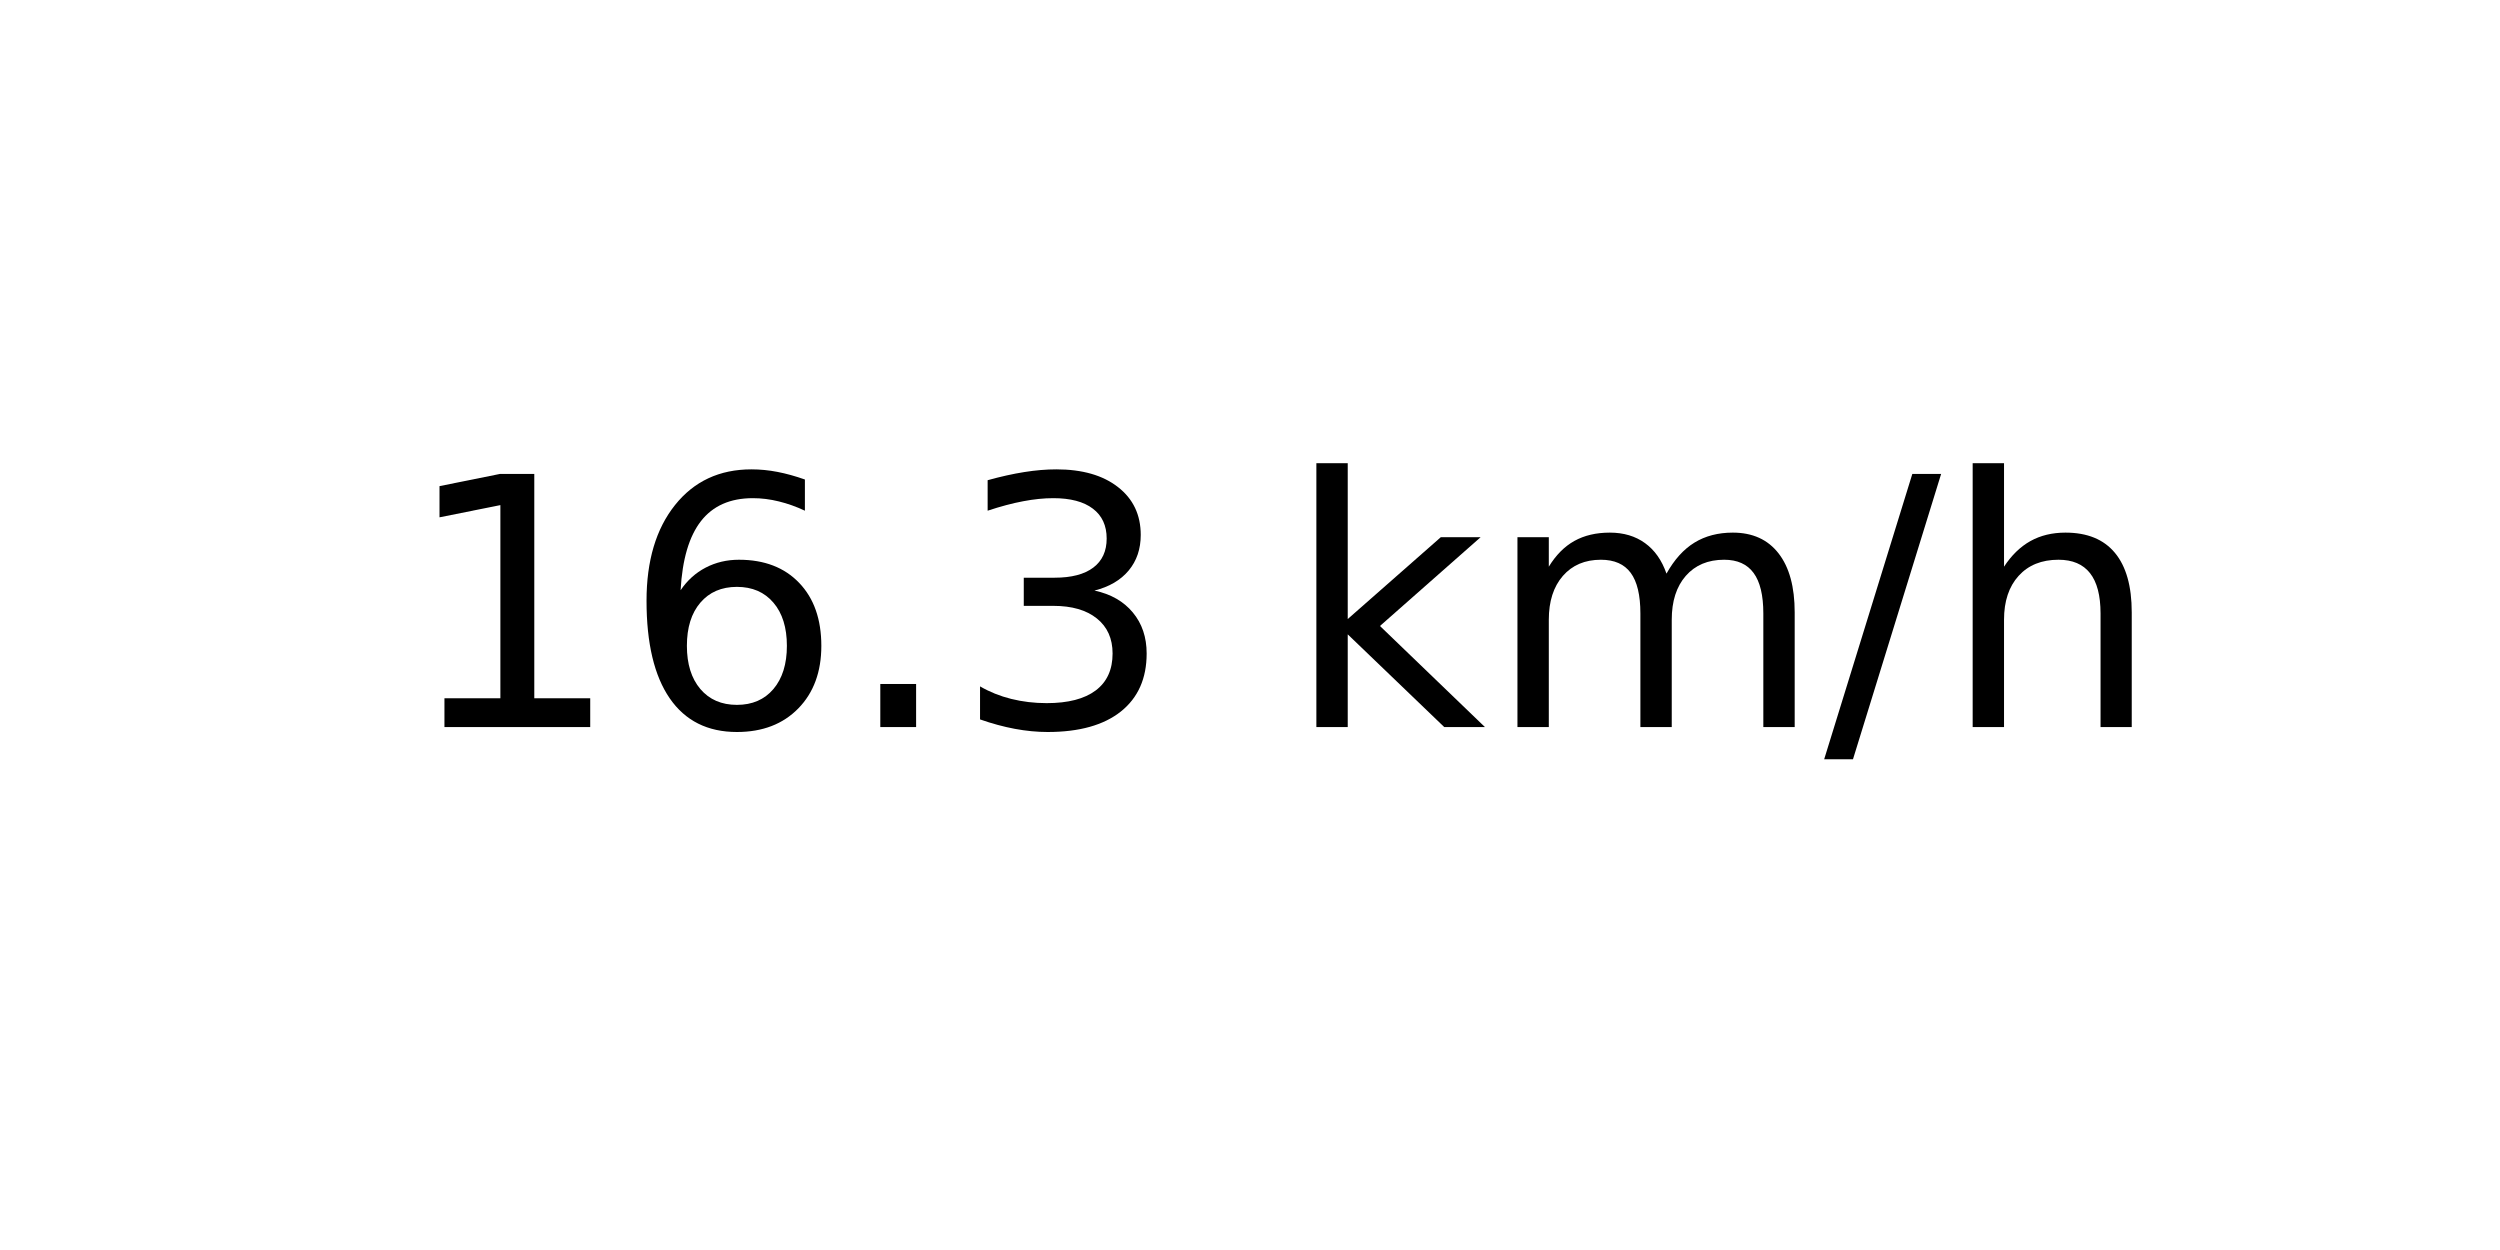
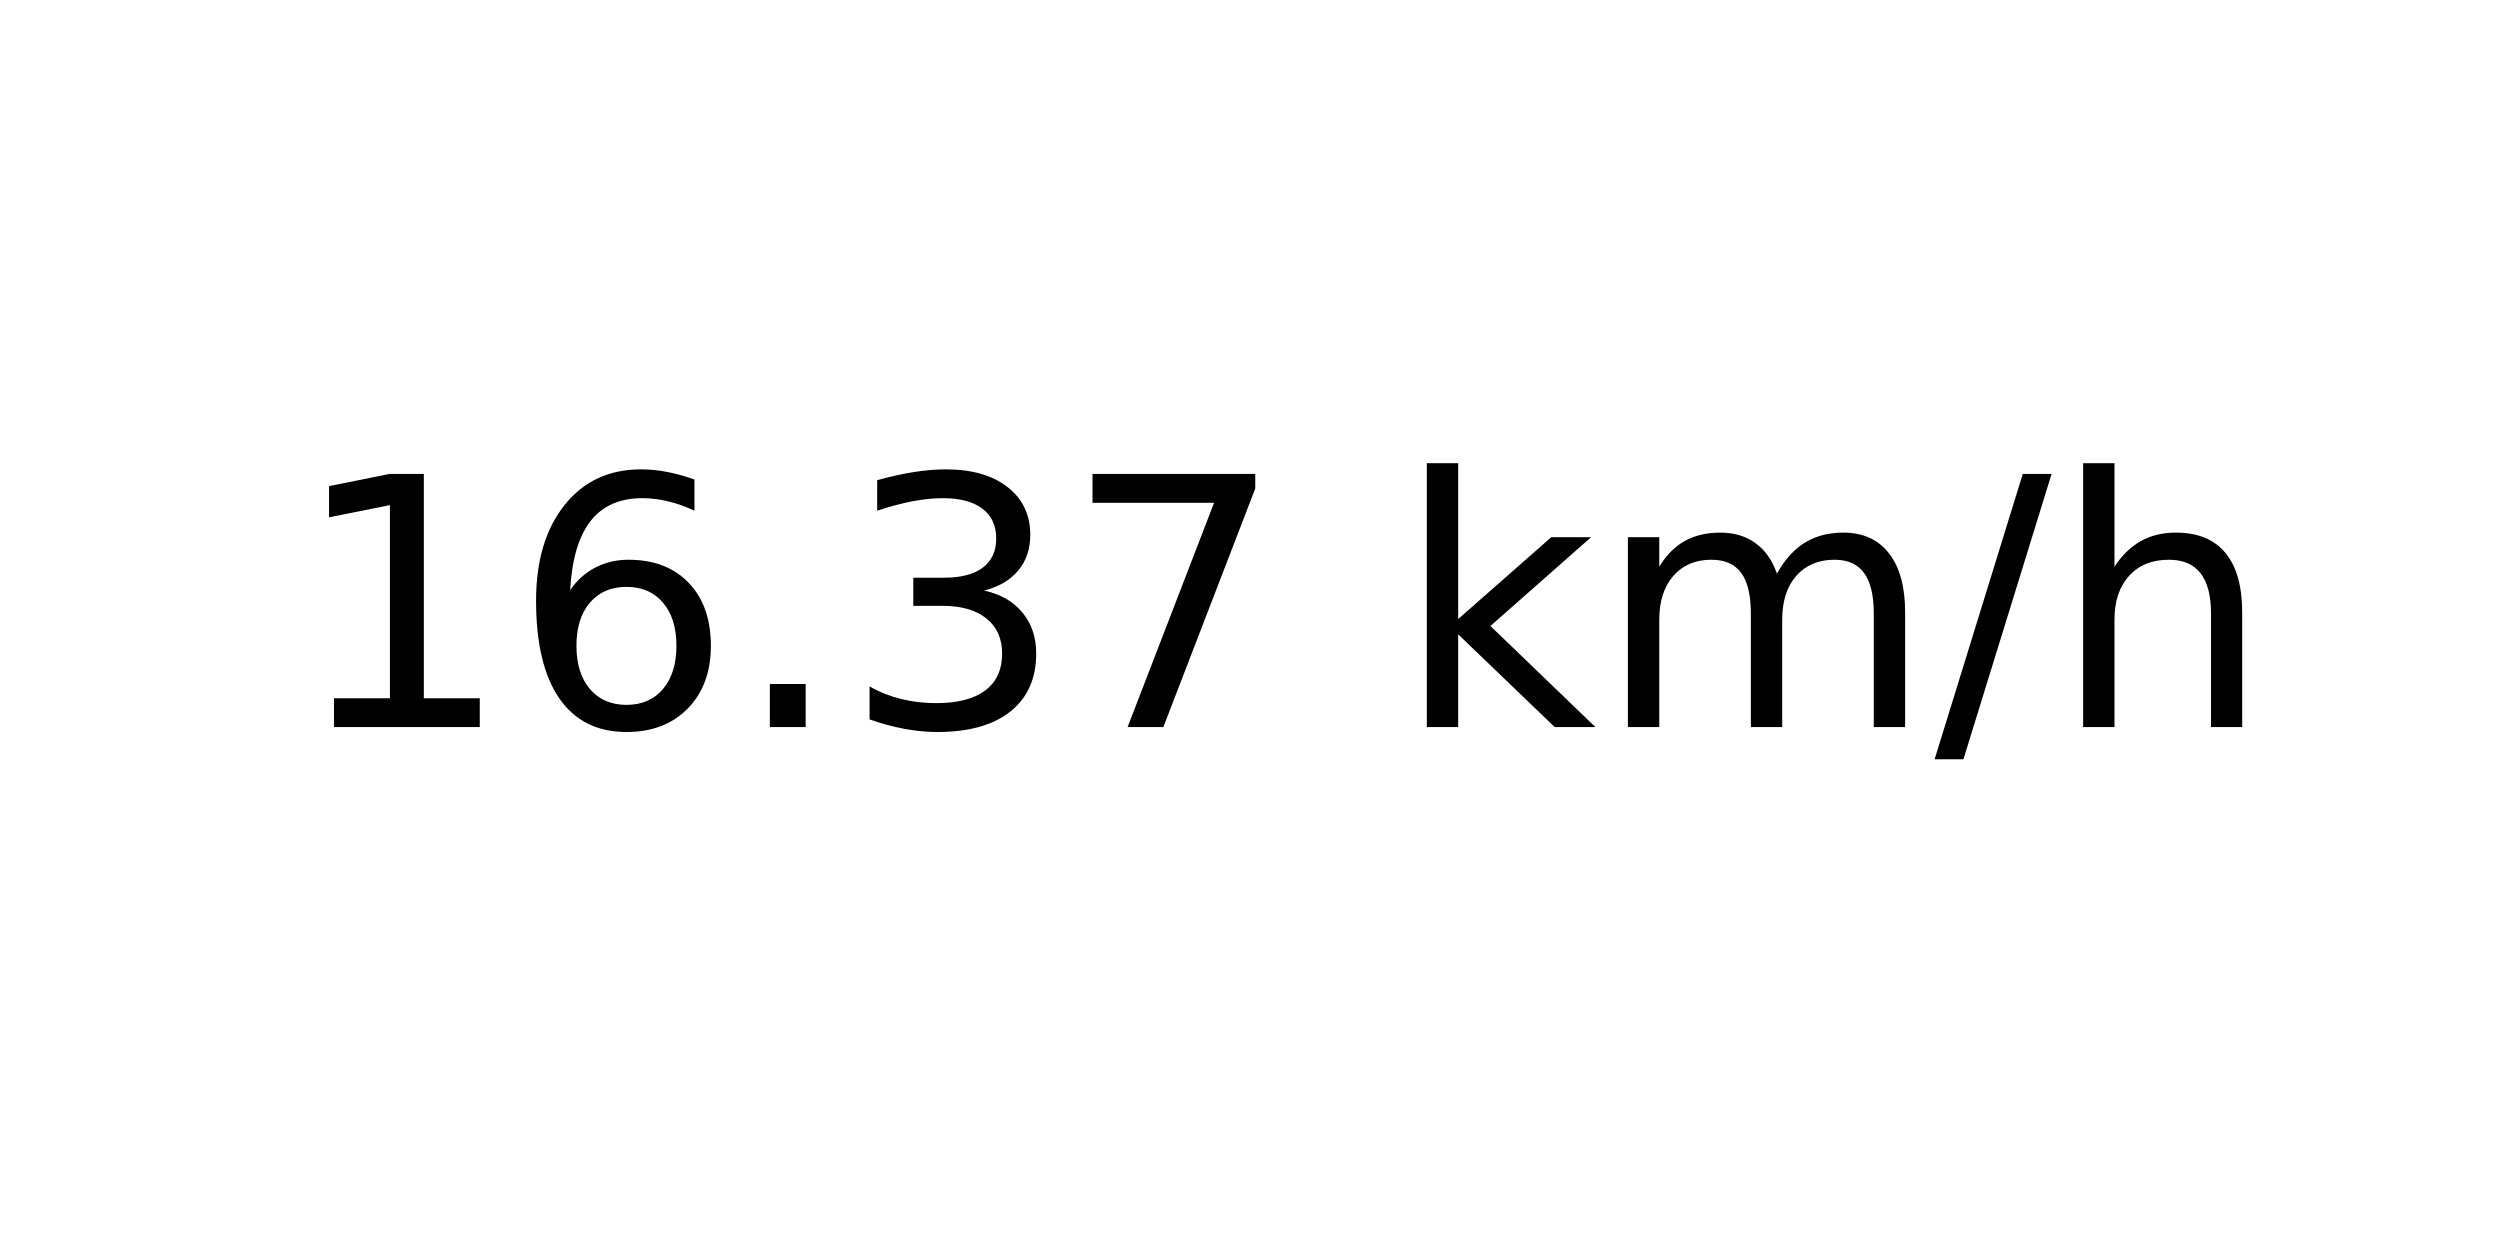
<svg xmlns="http://www.w3.org/2000/svg" xmlns:xlink="http://www.w3.org/1999/xlink" width="72pt" height="36pt" viewBox="0 0 72 36" version="1.1">
  <defs>
    <style type="text/css">*{stroke-linejoin: round; stroke-linecap: butt}</style>
  </defs>
  <g id="figure_1">
    <g id="axes_1">
      <g id="text_1">
-         <g transform="translate(11.55937 20.93937) scale(0.1 -0.1)">
+         <g transform="translate(8.378125 20.93937) scale(0.1 -0.1)">
          <defs>
            <path id="DejaVuSans-31" d="M 794 531  L 1825 531  L 1825 4091  L 703 3866  L 703 4441  L 1819 4666  L 2450 4666  L 2450 531  L 3481 531  L 3481 0  L 794 0  L 794 531  z " transform="scale(0.015625)" />
            <path id="DejaVuSans-36" d="M 2113 2584  Q 1688 2584 1439 2293  Q 1191 2003 1191 1497  Q 1191 994 1439 701  Q 1688 409 2113 409  Q 2538 409 2786 701  Q 3034 994 3034 1497  Q 3034 2003 2786 2293  Q 2538 2584 2113 2584  z M 3366 4563  L 3366 3988  Q 3128 4100 2886 4159  Q 2644 4219 2406 4219  Q 1781 4219 1451 3797  Q 1122 3375 1075 2522  Q 1259 2794 1537 2939  Q 1816 3084 2150 3084  Q 2853 3084 3261 2657  Q 3669 2231 3669 1497  Q 3669 778 3244 343  Q 2819 -91 2113 -91  Q 1303 -91 875 529  Q 447 1150 447 2328  Q 447 3434 972 4092  Q 1497 4750 2381 4750  Q 2619 4750 2861 4703  Q 3103 4656 3366 4563  z " transform="scale(0.015625)" />
            <path id="DejaVuSans-2e" d="M 684 794  L 1344 794  L 1344 0  L 684 0  L 684 794  z " transform="scale(0.015625)" />
            <path id="DejaVuSans-33" d="M 2597 2516  Q 3050 2419 3304 2112  Q 3559 1806 3559 1356  Q 3559 666 3084 287  Q 2609 -91 1734 -91  Q 1441 -91 1130 -33  Q 819 25 488 141  L 488 750  Q 750 597 1062 519  Q 1375 441 1716 441  Q 2309 441 2620 675  Q 2931 909 2931 1356  Q 2931 1769 2642 2001  Q 2353 2234 1838 2234  L 1294 2234  L 1294 2753  L 1863 2753  Q 2328 2753 2575 2939  Q 2822 3125 2822 3475  Q 2822 3834 2567 4026  Q 2313 4219 1838 4219  Q 1578 4219 1281 4162  Q 984 4106 628 3988  L 628 4550  Q 988 4650 1302 4700  Q 1616 4750 1894 4750  Q 2613 4750 3031 4423  Q 3450 4097 3450 3541  Q 3450 3153 3228 2886  Q 3006 2619 2597 2516  z " transform="scale(0.015625)" />
+             <path id="DejaVuSans-37" d="M 525 4666  L 3525 4666  L 3525 4397  L 1831 0  L 1172 0  L 2766 4134  L 525 4134  L 525 4666  z " transform="scale(0.015625)" />
            <path id="DejaVuSans-20" transform="scale(0.015625)" />
            <path id="DejaVuSans-6b" d="M 581 4863  L 1159 4863  L 1159 1991  L 2875 3500  L 3609 3500  L 1753 1863  L 3688 0  L 2938 0  L 1159 1709  L 1159 0  L 581 0  L 581 4863  z " transform="scale(0.015625)" />
            <path id="DejaVuSans-6d" d="M 3328 2828  Q 3544 3216 3844 3400  Q 4144 3584 4550 3584  Q 5097 3584 5394 3201  Q 5691 2819 5691 2113  L 5691 0  L 5113 0  L 5113 2094  Q 5113 2597 4934 2840  Q 4756 3084 4391 3084  Q 3944 3084 3684 2787  Q 3425 2491 3425 1978  L 3425 0  L 2847 0  L 2847 2094  Q 2847 2600 2669 2842  Q 2491 3084 2119 3084  Q 1678 3084 1418 2786  Q 1159 2488 1159 1978  L 1159 0  L 581 0  L 581 3500  L 1159 3500  L 1159 2956  Q 1356 3278 1631 3431  Q 1906 3584 2284 3584  Q 2666 3584 2933 3390  Q 3200 3197 3328 2828  z " transform="scale(0.015625)" />
            <path id="DejaVuSans-2f" d="M 1625 4666  L 2156 4666  L 531 -594  L 0 -594  L 1625 4666  z " transform="scale(0.015625)" />
            <path id="DejaVuSans-68" d="M 3513 2113  L 3513 0  L 2938 0  L 2938 2094  Q 2938 2591 2744 2837  Q 2550 3084 2163 3084  Q 1697 3084 1428 2787  Q 1159 2491 1159 1978  L 1159 0  L 581 0  L 581 4863  L 1159 4863  L 1159 2956  Q 1366 3272 1645 3428  Q 1925 3584 2291 3584  Q 2894 3584 3203 3211  Q 3513 2838 3513 2113  z " transform="scale(0.015625)" />
          </defs>
          <use xlink:href="#DejaVuSans-31" />
          <use xlink:href="#DejaVuSans-36" x="63.623" />
          <use xlink:href="#DejaVuSans-2e" x="127.246" />
          <use xlink:href="#DejaVuSans-33" x="159.033" />
-           <use xlink:href="#DejaVuSans-20" x="222.656" />
-           <use xlink:href="#DejaVuSans-6b" x="254.443" />
-           <use xlink:href="#DejaVuSans-6d" x="312.354" />
-           <use xlink:href="#DejaVuSans-2f" x="409.766" />
-           <use xlink:href="#DejaVuSans-68" x="443.457" />
+           <use xlink:href="#DejaVuSans-37" x="222.656" />
+           <use xlink:href="#DejaVuSans-20" x="286.279" />
+           <use xlink:href="#DejaVuSans-6b" x="318.066" />
+           <use xlink:href="#DejaVuSans-6d" x="375.977" />
+           <use xlink:href="#DejaVuSans-2f" x="473.389" />
+           <use xlink:href="#DejaVuSans-68" x="507.08" />
        </g>
      </g>
    </g>
  </g>
</svg>
